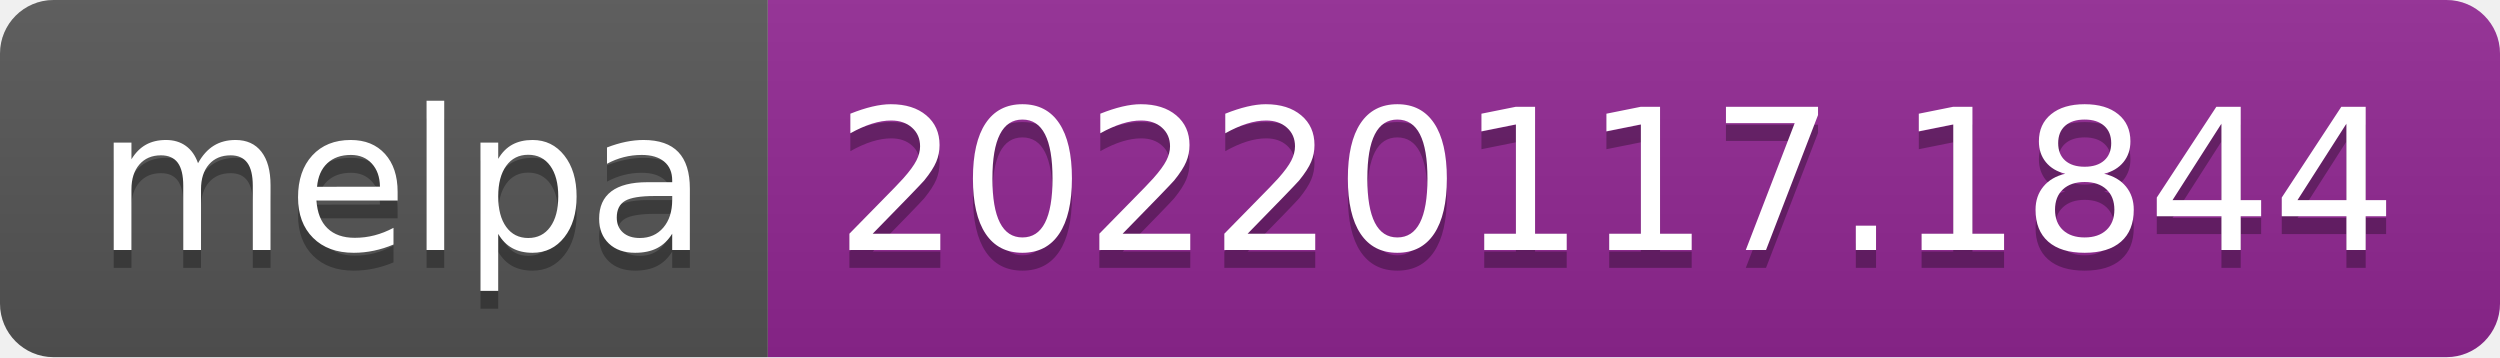
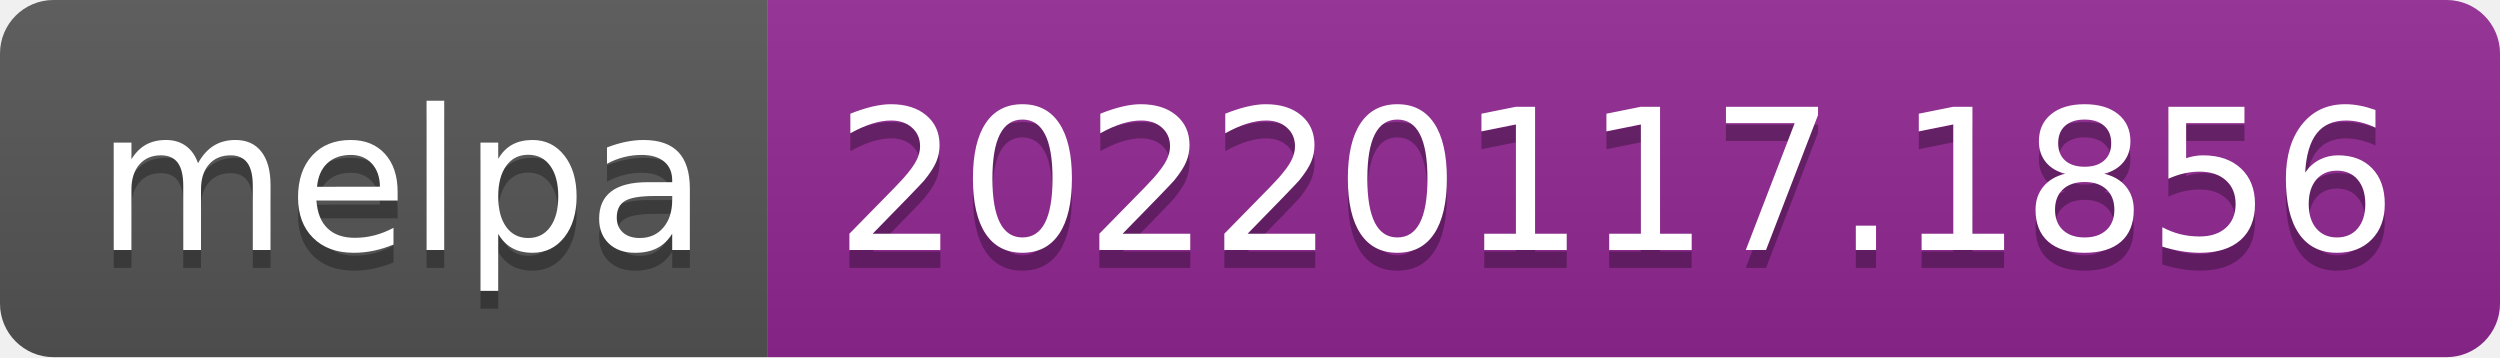
- <svg xmlns="http://www.w3.org/2000/svg" width="140" height="20" role="img" aria-label="melpa: 20220117.1844">
+ <svg xmlns="http://www.w3.org/2000/svg" width="140" height="20" role="img" aria-label="melpa: 20220117.1856">
  <linearGradient id="s" x2="0" y2="100%">
    <stop offset="0" stop-color="#bbb" stop-opacity=".1" />
    <stop offset="1" stop-opacity=".1" />
  </linearGradient>
  <clipPath id="r">
    <rect width="140" height="20" rx="3" fill="#fff" />
  </clipPath>
  <g clip-path="url(#r)">
    <rect width="43" height="20" fill="#555" />
    <rect x="43" width="97" height="20" fill="#922793" />
    <rect width="140" height="20" fill="url(#s)" />
  </g>
  <g fill="#fff" text-anchor="middle" font-family="Verdana,Geneva,DejaVu Sans,sans-serif" text-rendering="geometricPrecision" font-size="110">
    <text aria-hidden="true" x="225" y="150" fill="#010101" fill-opacity=".3" transform="scale(.1)" textLength="330">melpa</text>
    <text x="225" y="140" transform="scale(.1)" fill="#fff" textLength="330">melpa</text>
-     <text aria-hidden="true" x="905" y="150" fill="#010101" fill-opacity=".3" transform="scale(.1)" textLength="870">20220117.1844</text>
-     <text x="905" y="140" transform="scale(.1)" fill="#fff" textLength="870">20220117.1844</text>
+     <text aria-hidden="true" x="905" y="150" fill="#010101" fill-opacity=".3" transform="scale(.1)" textLength="870">20220117.1856</text>
+     <text x="905" y="140" transform="scale(.1)" fill="#fff" textLength="870">20220117.1856</text>
  </g>
</svg>
